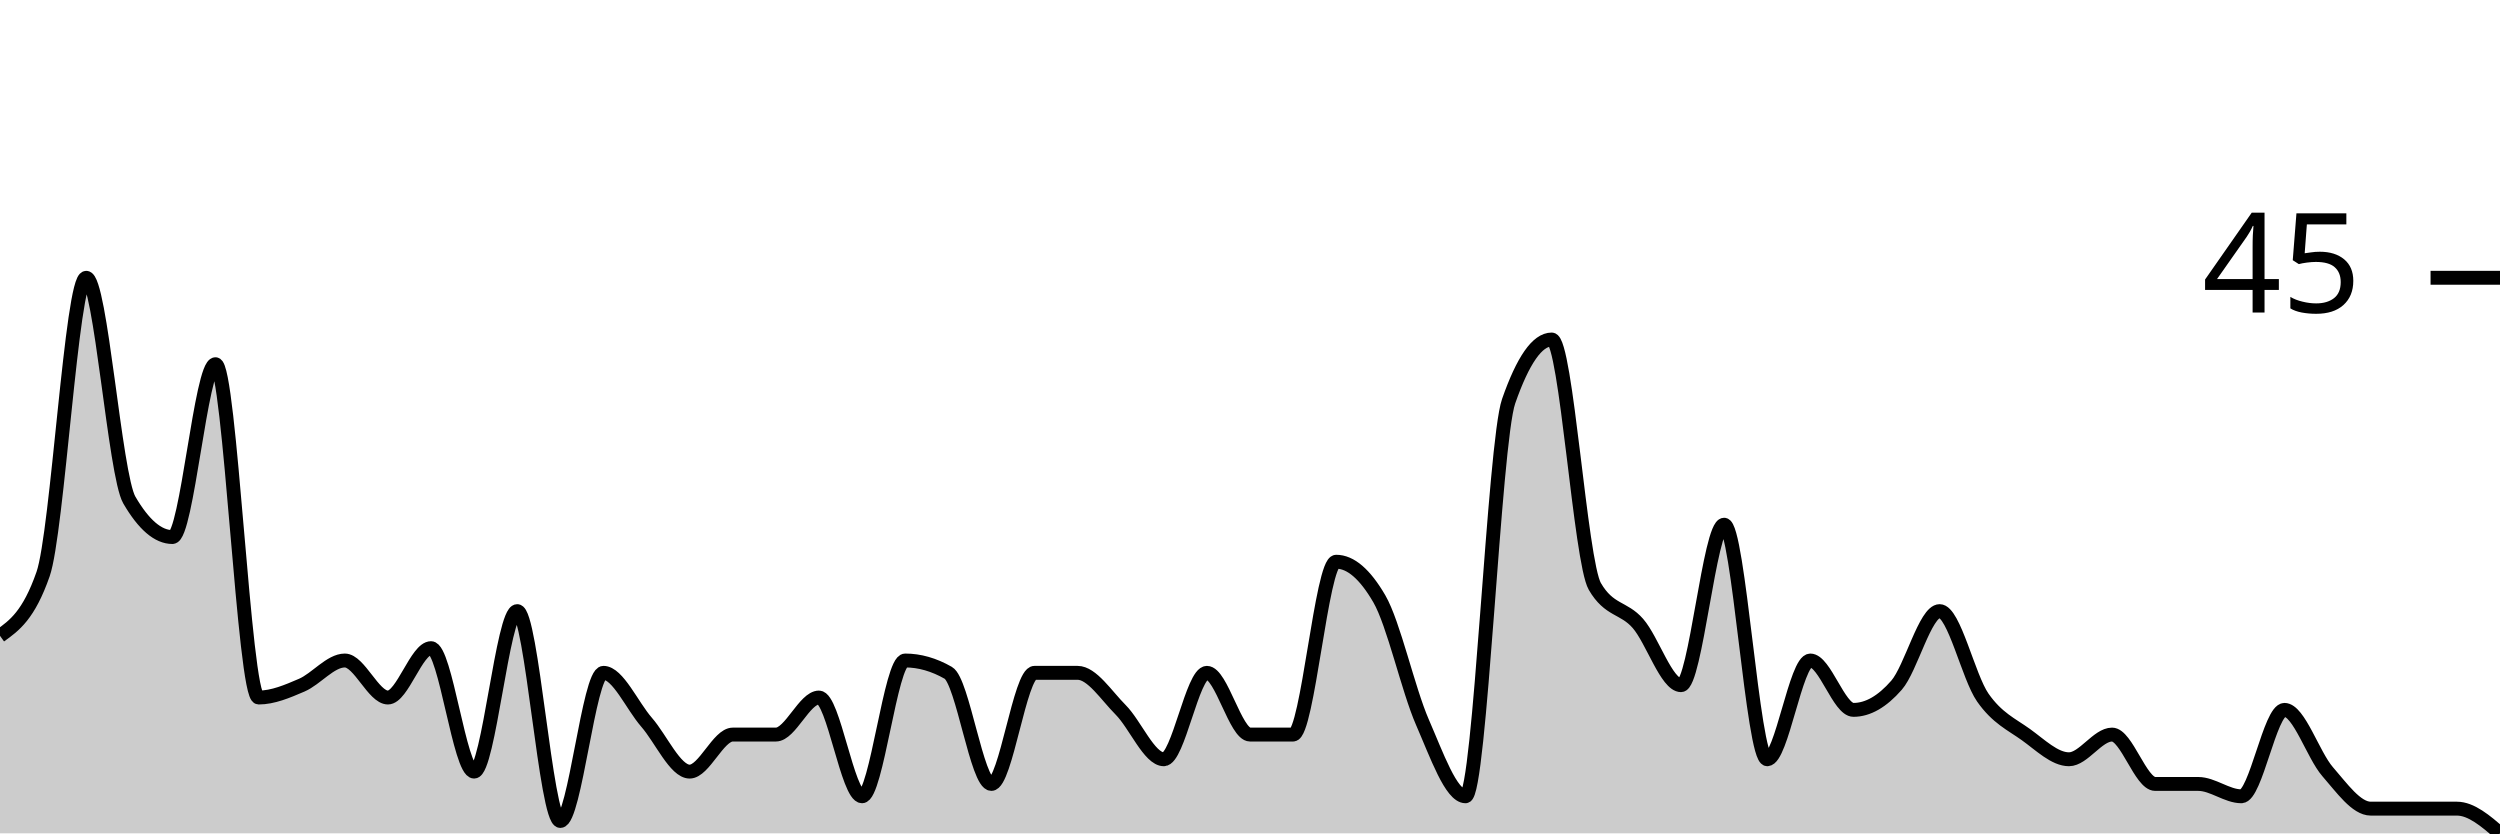
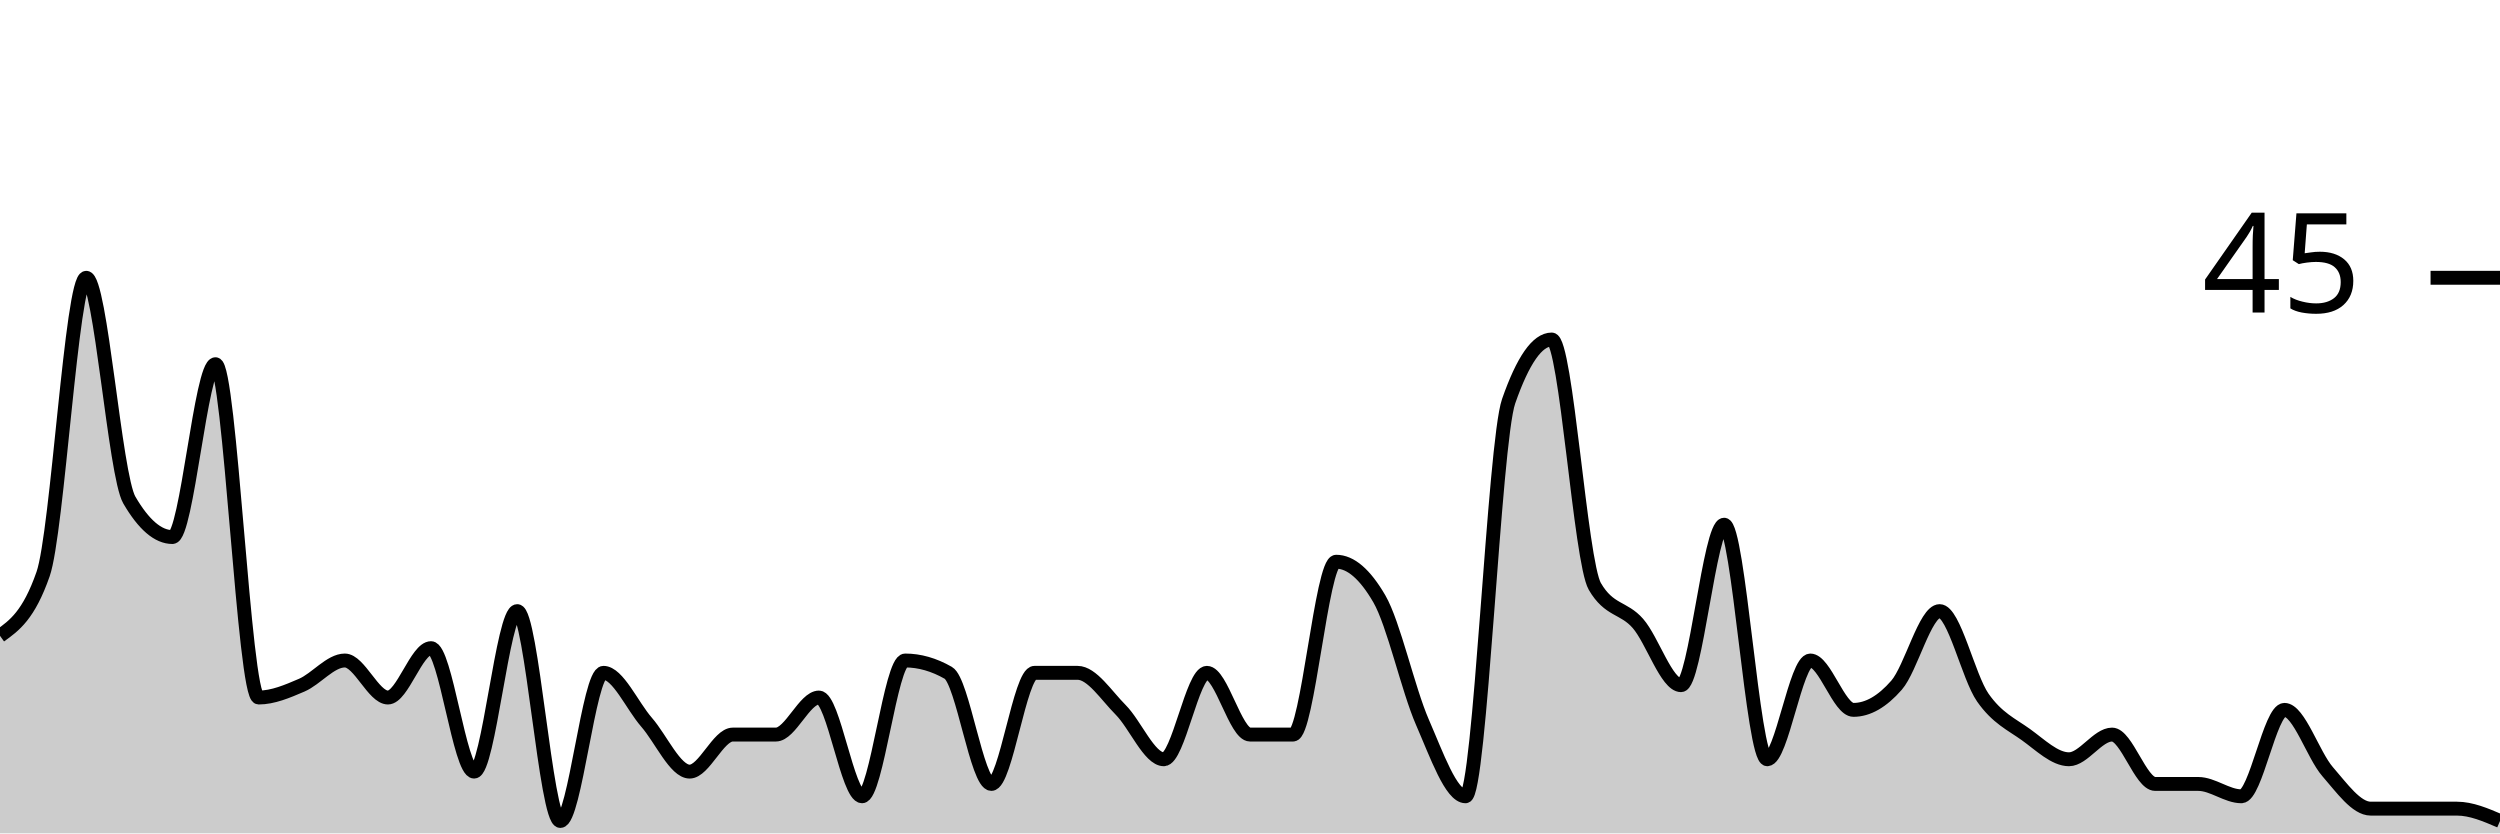
<svg xmlns="http://www.w3.org/2000/svg" viewBox="0 0 180 60">
  <g transform="translate(0,20)">
-     <path class="area" fill="rgba(0, 0, 0, 0.2)" d="M0,25.778C1.034,25.037,2.069,24.296,3.103,21.333C4.138,18.37,5.172,0,6.207,0C7.241,0,8.276,14.222,9.31,16C10.345,17.778,11.379,18.667,12.414,18.667C13.448,18.667,14.483,6.222,15.517,6.222C16.552,6.222,17.586,30.222,18.621,30.222C19.655,30.222,20.69,29.778,21.724,29.333C22.759,28.889,23.793,27.556,24.828,27.556C25.862,27.556,26.897,30.222,27.931,30.222C28.966,30.222,30,26.667,31.034,26.667C32.069,26.667,33.103,35.556,34.138,35.556C35.172,35.556,36.207,24,37.241,24C38.276,24,39.31,39.111,40.345,39.111C41.379,39.111,42.414,28.444,43.448,28.444C44.483,28.444,45.517,30.815,46.552,32C47.586,33.185,48.621,35.556,49.655,35.556C50.69,35.556,51.724,32.889,52.759,32.889C53.793,32.889,54.828,32.889,55.862,32.889C56.897,32.889,57.931,30.222,58.966,30.222C60,30.222,61.034,37.333,62.069,37.333C63.103,37.333,64.138,27.556,65.172,27.556C66.207,27.556,67.241,27.852,68.276,28.444C69.31,29.037,70.345,36.444,71.379,36.444C72.414,36.444,73.448,28.444,74.483,28.444C75.517,28.444,76.552,28.444,77.586,28.444C78.621,28.444,79.655,30.074,80.69,31.111C81.724,32.148,82.759,34.667,83.793,34.667C84.828,34.667,85.862,28.444,86.897,28.444C87.931,28.444,88.966,32.889,90,32.889C91.034,32.889,92.069,32.889,93.103,32.889C94.138,32.889,95.172,20.444,96.207,20.444C97.241,20.444,98.276,21.333,99.31,23.111C100.345,24.889,101.379,29.63,102.414,32C103.448,34.37,104.483,37.333,105.517,37.333C106.552,37.333,107.586,11.852,108.621,8.889C109.655,5.926,110.69,4.444,111.724,4.444C112.759,4.444,113.793,20.444,114.828,22.222C115.862,24,116.897,23.704,117.931,24.889C118.966,26.074,120,29.333,121.034,29.333C122.069,29.333,123.103,17.778,124.138,17.778C125.172,17.778,126.207,34.667,127.241,34.667C128.276,34.667,129.31,27.556,130.345,27.556C131.379,27.556,132.414,31.111,133.448,31.111C134.483,31.111,135.517,30.519,136.552,29.333C137.586,28.148,138.621,24,139.655,24C140.69,24,141.724,28.741,142.759,30.222C143.793,31.704,144.828,32.148,145.862,32.889C146.897,33.63,147.931,34.667,148.966,34.667C150,34.667,151.034,32.889,152.069,32.889C153.103,32.889,154.138,36.444,155.172,36.444C156.207,36.444,157.241,36.444,158.276,36.444C159.31,36.444,160.345,37.333,161.379,37.333C162.414,37.333,163.448,31.111,164.483,31.111C165.517,31.111,166.552,34.37,167.586,35.556C168.621,36.741,169.655,38.222,170.69,38.222C171.724,38.222,172.759,38.222,173.793,38.222C174.828,38.222,175.862,38.222,176.897,38.222C177.931,38.222,178.966,39.111,180,40L180,40C178.966,40,177.931,40,176.897,40C175.862,40,174.828,40,173.793,40C172.759,40,171.724,40,170.69,40C169.655,40,168.621,40,167.586,40C166.552,40,165.517,40,164.483,40C163.448,40,162.414,40,161.379,40C160.345,40,159.31,40,158.276,40C157.241,40,156.207,40,155.172,40C154.138,40,153.103,40,152.069,40C151.034,40,150,40,148.966,40C147.931,40,146.897,40,145.862,40C144.828,40,143.793,40,142.759,40C141.724,40,140.69,40,139.655,40C138.621,40,137.586,40,136.552,40C135.517,40,134.483,40,133.448,40C132.414,40,131.379,40,130.345,40C129.31,40,128.276,40,127.241,40C126.207,40,125.172,40,124.138,40C123.103,40,122.069,40,121.034,40C120,40,118.966,40,117.931,40C116.897,40,115.862,40,114.828,40C113.793,40,112.759,40,111.724,40C110.69,40,109.655,40,108.621,40C107.586,40,106.552,40,105.517,40C104.483,40,103.448,40,102.414,40C101.379,40,100.345,40,99.31,40C98.276,40,97.241,40,96.207,40C95.172,40,94.138,40,93.103,40C92.069,40,91.034,40,90,40C88.966,40,87.931,40,86.897,40C85.862,40,84.828,40,83.793,40C82.759,40,81.724,40,80.69,40C79.655,40,78.621,40,77.586,40C76.552,40,75.517,40,74.483,40C73.448,40,72.414,40,71.379,40C70.345,40,69.31,40,68.276,40C67.241,40,66.207,40,65.172,40C64.138,40,63.103,40,62.069,40C61.034,40,60,40,58.966,40C57.931,40,56.897,40,55.862,40C54.828,40,53.793,40,52.759,40C51.724,40,50.69,40,49.655,40C48.621,40,47.586,40,46.552,40C45.517,40,44.483,40,43.448,40C42.414,40,41.379,40,40.345,40C39.31,40,38.276,40,37.241,40C36.207,40,35.172,40,34.138,40C33.103,40,32.069,40,31.034,40C30,40,28.966,40,27.931,40C26.897,40,25.862,40,24.828,40C23.793,40,22.759,40,21.724,40C20.69,40,19.655,40,18.621,40C17.586,40,16.552,40,15.517,40C14.483,40,13.448,40,12.414,40C11.379,40,10.345,40,9.31,40C8.276,40,7.241,40,6.207,40C5.172,40,4.138,40,3.103,40C2.069,40,1.034,40,0,40Z" />
-     <path class="line" stroke="black" fill="none" d="M0,25.778C1.034,25.037,2.069,24.296,3.103,21.333C4.138,18.37,5.172,0,6.207,0C7.241,0,8.276,14.222,9.31,16C10.345,17.778,11.379,18.667,12.414,18.667C13.448,18.667,14.483,6.222,15.517,6.222C16.552,6.222,17.586,30.222,18.621,30.222C19.655,30.222,20.69,29.778,21.724,29.333C22.759,28.889,23.793,27.556,24.828,27.556C25.862,27.556,26.897,30.222,27.931,30.222C28.966,30.222,30,26.667,31.034,26.667C32.069,26.667,33.103,35.556,34.138,35.556C35.172,35.556,36.207,24,37.241,24C38.276,24,39.31,39.111,40.345,39.111C41.379,39.111,42.414,28.444,43.448,28.444C44.483,28.444,45.517,30.815,46.552,32C47.586,33.185,48.621,35.556,49.655,35.556C50.69,35.556,51.724,32.889,52.759,32.889C53.793,32.889,54.828,32.889,55.862,32.889C56.897,32.889,57.931,30.222,58.966,30.222C60,30.222,61.034,37.333,62.069,37.333C63.103,37.333,64.138,27.556,65.172,27.556C66.207,27.556,67.241,27.852,68.276,28.444C69.31,29.037,70.345,36.444,71.379,36.444C72.414,36.444,73.448,28.444,74.483,28.444C75.517,28.444,76.552,28.444,77.586,28.444C78.621,28.444,79.655,30.074,80.69,31.111C81.724,32.148,82.759,34.667,83.793,34.667C84.828,34.667,85.862,28.444,86.897,28.444C87.931,28.444,88.966,32.889,90,32.889C91.034,32.889,92.069,32.889,93.103,32.889C94.138,32.889,95.172,20.444,96.207,20.444C97.241,20.444,98.276,21.333,99.31,23.111C100.345,24.889,101.379,29.63,102.414,32C103.448,34.37,104.483,37.333,105.517,37.333C106.552,37.333,107.586,11.852,108.621,8.889C109.655,5.926,110.69,4.444,111.724,4.444C112.759,4.444,113.793,20.444,114.828,22.222C115.862,24,116.897,23.704,117.931,24.889C118.966,26.074,120,29.333,121.034,29.333C122.069,29.333,123.103,17.778,124.138,17.778C125.172,17.778,126.207,34.667,127.241,34.667C128.276,34.667,129.31,27.556,130.345,27.556C131.379,27.556,132.414,31.111,133.448,31.111C134.483,31.111,135.517,30.519,136.552,29.333C137.586,28.148,138.621,24,139.655,24C140.69,24,141.724,28.741,142.759,30.222C143.793,31.704,144.828,32.148,145.862,32.889C146.897,33.63,147.931,34.667,148.966,34.667C150,34.667,151.034,32.889,152.069,32.889C153.103,32.889,154.138,36.444,155.172,36.444C156.207,36.444,157.241,36.444,158.276,36.444C159.31,36.444,160.345,37.333,161.379,37.333C162.414,37.333,163.448,31.111,164.483,31.111C165.517,31.111,166.552,34.37,167.586,35.556C168.621,36.741,169.655,38.222,170.69,38.222C171.724,38.222,172.759,38.222,173.793,38.222C174.828,38.222,175.862,38.222,176.897,38.222C177.931,38.222,178.966,39.111,180,40" />
+     <path class="area" fill="rgba(0, 0, 0, 0.2)" d="M0,25.778C1.034,25.037,2.069,24.296,3.103,21.333C4.138,18.37,5.172,0,6.207,0C7.241,0,8.276,14.222,9.31,16C10.345,17.778,11.379,18.667,12.414,18.667C13.448,18.667,14.483,6.222,15.517,6.222C16.552,6.222,17.586,30.222,18.621,30.222C19.655,30.222,20.69,29.778,21.724,29.333C22.759,28.889,23.793,27.556,24.828,27.556C25.862,27.556,26.897,30.222,27.931,30.222C28.966,30.222,30,26.667,31.034,26.667C32.069,26.667,33.103,35.556,34.138,35.556C35.172,35.556,36.207,24,37.241,24C38.276,24,39.31,39.111,40.345,39.111C41.379,39.111,42.414,28.444,43.448,28.444C44.483,28.444,45.517,30.815,46.552,32C47.586,33.185,48.621,35.556,49.655,35.556C50.69,35.556,51.724,32.889,52.759,32.889C53.793,32.889,54.828,32.889,55.862,32.889C56.897,32.889,57.931,30.222,58.966,30.222C60,30.222,61.034,37.333,62.069,37.333C63.103,37.333,64.138,27.556,65.172,27.556C66.207,27.556,67.241,27.852,68.276,28.444C69.31,29.037,70.345,36.444,71.379,36.444C72.414,36.444,73.448,28.444,74.483,28.444C75.517,28.444,76.552,28.444,77.586,28.444C78.621,28.444,79.655,30.074,80.69,31.111C81.724,32.148,82.759,34.667,83.793,34.667C84.828,34.667,85.862,28.444,86.897,28.444C87.931,28.444,88.966,32.889,90,32.889C91.034,32.889,92.069,32.889,93.103,32.889C94.138,32.889,95.172,20.444,96.207,20.444C97.241,20.444,98.276,21.333,99.31,23.111C100.345,24.889,101.379,29.63,102.414,32C103.448,34.37,104.483,37.333,105.517,37.333C106.552,37.333,107.586,11.852,108.621,8.889C109.655,5.926,110.69,4.444,111.724,4.444C112.759,4.444,113.793,20.444,114.828,22.222C115.862,24,116.897,23.704,117.931,24.889C118.966,26.074,120,29.333,121.034,29.333C122.069,29.333,123.103,17.778,124.138,17.778C125.172,17.778,126.207,34.667,127.241,34.667C128.276,34.667,129.31,27.556,130.345,27.556C131.379,27.556,132.414,31.111,133.448,31.111C134.483,31.111,135.517,30.519,136.552,29.333C137.586,28.148,138.621,24,139.655,24C140.69,24,141.724,28.741,142.759,30.222C143.793,31.704,144.828,32.148,145.862,32.889C146.897,33.63,147.931,34.667,148.966,34.667C150,34.667,151.034,32.889,152.069,32.889C153.103,32.889,154.138,36.444,155.172,36.444C156.207,36.444,157.241,36.444,158.276,36.444C159.31,36.444,160.345,37.333,161.379,37.333C162.414,37.333,163.448,31.111,164.483,31.111C165.517,31.111,166.552,34.37,167.586,35.556C168.621,36.741,169.655,38.222,170.69,38.222C171.724,38.222,172.759,38.222,173.793,38.222C174.828,38.222,175.862,38.222,176.897,38.222C177.931,38.222,178.966,38.667,180,39.111L180,40C178.966,40,177.931,40,176.897,40C175.862,40,174.828,40,173.793,40C172.759,40,171.724,40,170.69,40C169.655,40,168.621,40,167.586,40C166.552,40,165.517,40,164.483,40C163.448,40,162.414,40,161.379,40C160.345,40,159.31,40,158.276,40C157.241,40,156.207,40,155.172,40C154.138,40,153.103,40,152.069,40C151.034,40,150,40,148.966,40C147.931,40,146.897,40,145.862,40C144.828,40,143.793,40,142.759,40C141.724,40,140.69,40,139.655,40C138.621,40,137.586,40,136.552,40C135.517,40,134.483,40,133.448,40C132.414,40,131.379,40,130.345,40C129.31,40,128.276,40,127.241,40C126.207,40,125.172,40,124.138,40C123.103,40,122.069,40,121.034,40C120,40,118.966,40,117.931,40C116.897,40,115.862,40,114.828,40C113.793,40,112.759,40,111.724,40C110.69,40,109.655,40,108.621,40C107.586,40,106.552,40,105.517,40C104.483,40,103.448,40,102.414,40C101.379,40,100.345,40,99.31,40C98.276,40,97.241,40,96.207,40C95.172,40,94.138,40,93.103,40C92.069,40,91.034,40,90,40C88.966,40,87.931,40,86.897,40C85.862,40,84.828,40,83.793,40C82.759,40,81.724,40,80.69,40C79.655,40,78.621,40,77.586,40C76.552,40,75.517,40,74.483,40C73.448,40,72.414,40,71.379,40C70.345,40,69.31,40,68.276,40C67.241,40,66.207,40,65.172,40C64.138,40,63.103,40,62.069,40C61.034,40,60,40,58.966,40C57.931,40,56.897,40,55.862,40C54.828,40,53.793,40,52.759,40C51.724,40,50.69,40,49.655,40C48.621,40,47.586,40,46.552,40C45.517,40,44.483,40,43.448,40C42.414,40,41.379,40,40.345,40C39.31,40,38.276,40,37.241,40C36.207,40,35.172,40,34.138,40C33.103,40,32.069,40,31.034,40C30,40,28.966,40,27.931,40C26.897,40,25.862,40,24.828,40C23.793,40,22.759,40,21.724,40C20.69,40,19.655,40,18.621,40C17.586,40,16.552,40,15.517,40C14.483,40,13.448,40,12.414,40C11.379,40,10.345,40,9.31,40C8.276,40,7.241,40,6.207,40C5.172,40,4.138,40,3.103,40C2.069,40,1.034,40,0,40Z" />
+     <path class="line" stroke="black" fill="none" d="M0,25.778C1.034,25.037,2.069,24.296,3.103,21.333C4.138,18.37,5.172,0,6.207,0C7.241,0,8.276,14.222,9.31,16C10.345,17.778,11.379,18.667,12.414,18.667C13.448,18.667,14.483,6.222,15.517,6.222C16.552,6.222,17.586,30.222,18.621,30.222C19.655,30.222,20.69,29.778,21.724,29.333C22.759,28.889,23.793,27.556,24.828,27.556C25.862,27.556,26.897,30.222,27.931,30.222C28.966,30.222,30,26.667,31.034,26.667C32.069,26.667,33.103,35.556,34.138,35.556C35.172,35.556,36.207,24,37.241,24C38.276,24,39.31,39.111,40.345,39.111C41.379,39.111,42.414,28.444,43.448,28.444C44.483,28.444,45.517,30.815,46.552,32C47.586,33.185,48.621,35.556,49.655,35.556C50.69,35.556,51.724,32.889,52.759,32.889C53.793,32.889,54.828,32.889,55.862,32.889C56.897,32.889,57.931,30.222,58.966,30.222C60,30.222,61.034,37.333,62.069,37.333C63.103,37.333,64.138,27.556,65.172,27.556C66.207,27.556,67.241,27.852,68.276,28.444C69.31,29.037,70.345,36.444,71.379,36.444C72.414,36.444,73.448,28.444,74.483,28.444C75.517,28.444,76.552,28.444,77.586,28.444C78.621,28.444,79.655,30.074,80.69,31.111C81.724,32.148,82.759,34.667,83.793,34.667C84.828,34.667,85.862,28.444,86.897,28.444C87.931,28.444,88.966,32.889,90,32.889C91.034,32.889,92.069,32.889,93.103,32.889C94.138,32.889,95.172,20.444,96.207,20.444C97.241,20.444,98.276,21.333,99.31,23.111C100.345,24.889,101.379,29.63,102.414,32C103.448,34.37,104.483,37.333,105.517,37.333C106.552,37.333,107.586,11.852,108.621,8.889C109.655,5.926,110.69,4.444,111.724,4.444C112.759,4.444,113.793,20.444,114.828,22.222C115.862,24,116.897,23.704,117.931,24.889C118.966,26.074,120,29.333,121.034,29.333C122.069,29.333,123.103,17.778,124.138,17.778C125.172,17.778,126.207,34.667,127.241,34.667C128.276,34.667,129.31,27.556,130.345,27.556C131.379,27.556,132.414,31.111,133.448,31.111C134.483,31.111,135.517,30.519,136.552,29.333C137.586,28.148,138.621,24,139.655,24C140.69,24,141.724,28.741,142.759,30.222C143.793,31.704,144.828,32.148,145.862,32.889C146.897,33.63,147.931,34.667,148.966,34.667C150,34.667,151.034,32.889,152.069,32.889C153.103,32.889,154.138,36.444,155.172,36.444C156.207,36.444,157.241,36.444,158.276,36.444C159.31,36.444,160.345,37.333,161.379,37.333C162.414,37.333,163.448,31.111,164.483,31.111C165.517,31.111,166.552,34.37,167.586,35.556C168.621,36.741,169.655,38.222,170.69,38.222C171.724,38.222,172.759,38.222,173.793,38.222C174.828,38.222,175.862,38.222,176.897,38.222C177.931,38.222,178.966,38.667,180,39.111" />
    <path class="axis-ceiling" stroke-width="1" stroke="black" fill="none" d="M175,0L180,0" />
    <text class="axis-ceiling-label" font-family="sans-serif" text-anchor="end" font-size="10px" x="170" y="2.5">45</text>
  </g>
</svg>
